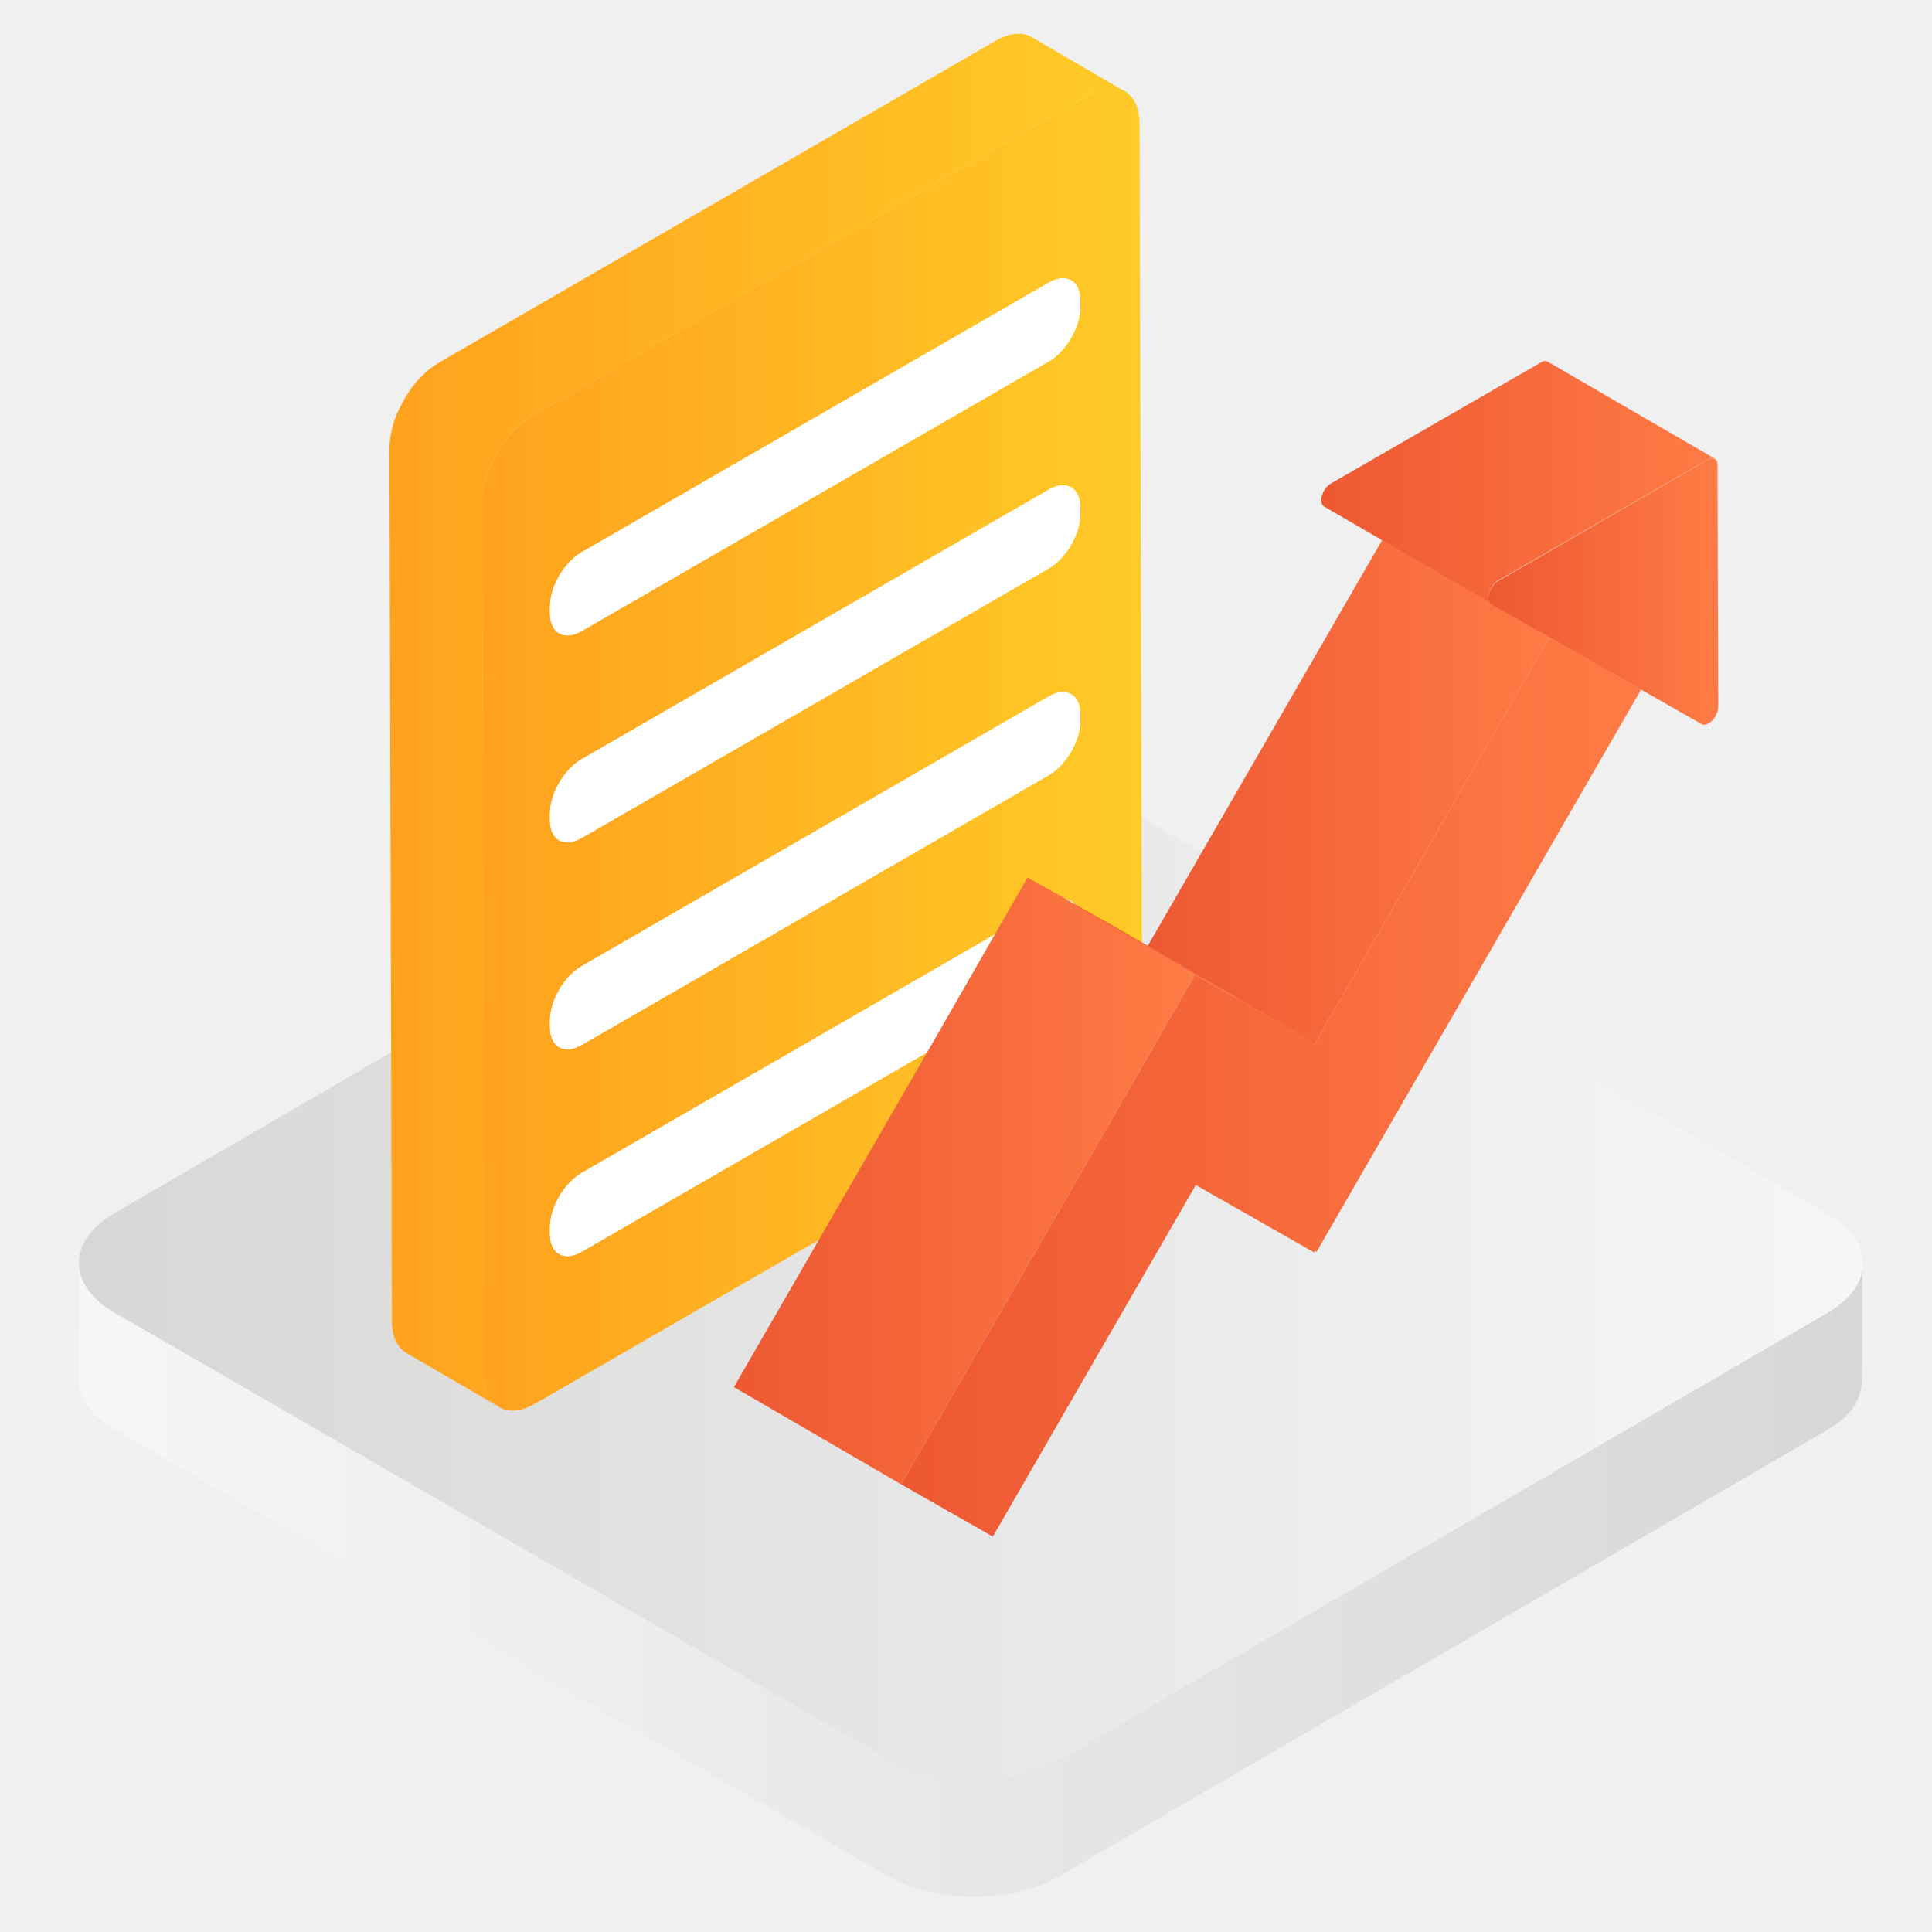
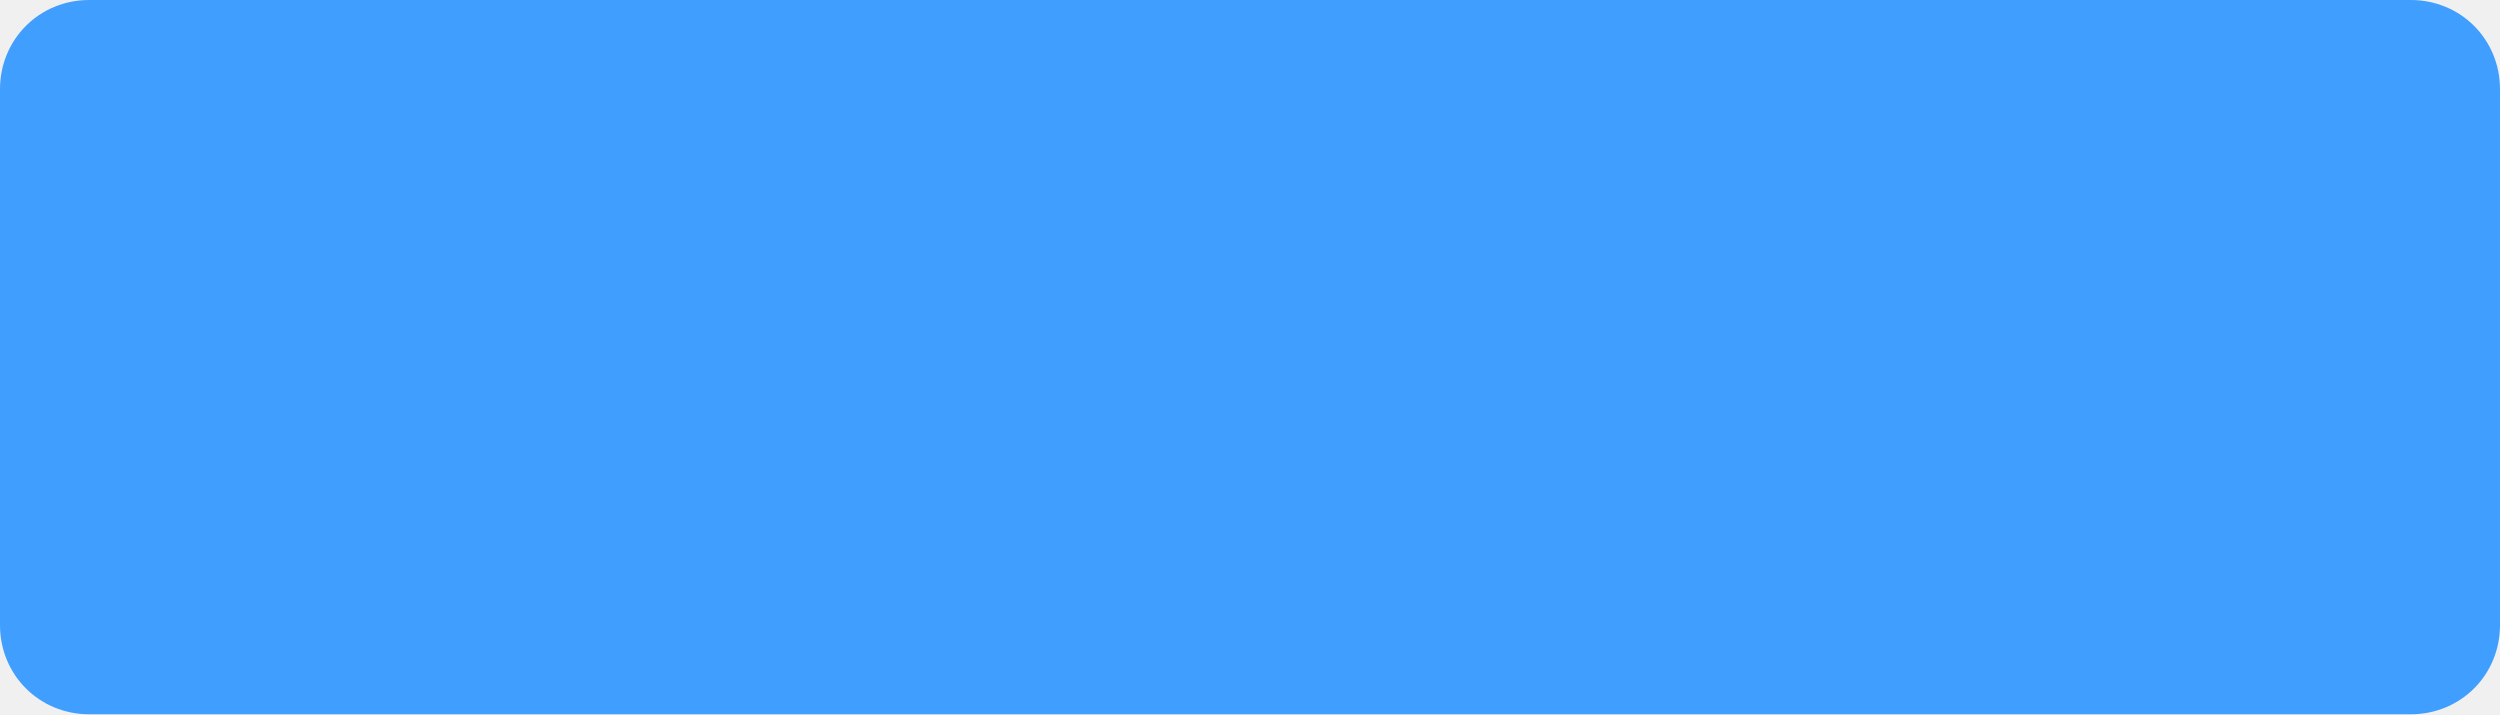
- <svg xmlns="http://www.w3.org/2000/svg" xmlns:xlink="http://www.w3.org/1999/xlink" version="1.1" id="图层_1" x="0px" y="0px" viewBox="0 0 1024 1024" style="enable-background:new 0 0 1024 1024;" xml:space="preserve">
-   <style type="text/css">
- 	.st0{display:none;}
- 	.st1{display:inline;}
- 	.st2{opacity:0.25;}
- 	.st3{display:inline;opacity:0.25;}
- 	.st4{enable-background:new    ;}
- 	.st5{fill:url(#SVGID_1_);}
- 	.st6{fill:url(#SVGID_2_);}
- 	.st7{fill:url(#SVGID_3_);}
- 	.st8{fill:url(#SVGID_4_);}
- 	.st9{fill:#FFFFFF;}
- 	.st10{fill:url(#SVGID_13_);}
- 	.st11{fill:url(#SVGID_14_);}
- 	.st12{fill:url(#SVGID_15_);}
- 	.st13{fill:url(#SVGID_16_);}
- 	.st14{fill:url(#SVGID_17_);}
- 	.st15{fill:url(#SVGID_18_);}
- 	.st16{fill:url(#SVGID_19_);}
- 	.st17{fill:url(#SVGID_20_);}
- 	.st18{fill:url(#SVGID_21_);}
- 	.st19{fill:url(#SVGID_22_);}
- 	.st20{fill:url(#SVGID_23_);}
- 	.st21{fill:url(#SVGID_24_);}
- </style>
-   <g id="图层_1_1_" class="st0">
-     <g id="bg" class="st1">
-       <g id="图层_2">
-         <g id="图标参考线">
-           <g id="图标尺寸" class="st2">
-             <path d="M1018.2,5.8v1012.5H5.8V5.8H1018.2 M1024,0H0v1024h1024V0z" />
-             <path d="M512,28.8c266.9,0,483.2,216.4,483.2,483.2S778.9,995.2,512,995.2S28.8,778.9,28.8,512S245.1,28.8,512,28.8 M512,23       C241.9,23,23,241.9,23,512s218.9,489,489,489s489-218.9,489-489C1000.7,242,782,23.3,512,23z" />
-             <path d="M949.2,74.8v874.4H74.8V74.8H949.2 M955,69H69v886h886V69z" />
-             <path d="M995.2,28.8v966.5H28.8V28.8H995.2 M1001,23H23v978h978V23z" />
-             <path d="M995.2,189.8v644.3H28.8V189.8H995.2 M1001,184.1H23v655.8h978V184.1z" />
-           </g>
-         </g>
-       </g>
-     </g>
-     <g id="图标尺寸_1_" class="st3">
-       <g>
-         <path d="M1017.1,4.6v1010.2H6.9V4.6H1017.1 M1021.7,0h-6.9H4.6H0v6.9v1010.2v6.9h6.9h1010.2h6.9v-6.9V6.9V0H1021.7z" />
-       </g>
-       <g>
-         <path d="M512,27.6c266.3,0,482.2,215.8,482.2,482.2S778.3,991.9,512,991.9S29.8,776.1,29.8,509.7S245.7,27.6,512,27.6 M512,23     C243.4,23,23,241.1,23,509.7s218.1,486.7,489,486.7s489-218.1,489-486.7S780.6,23,512,23L512,23z" />
-       </g>
-       <g>
-         <path d="M948.2,73.5V946H75.8V73.5H948.2 M952.8,68.9h-6.9H73.5h-4.6v6.9v872.5v6.9h6.9h872.5h6.9v-6.9V75.8v-6.9H952.8z" />
-       </g>
-       <g>
-         <path d="M994.1,27.6v964.3H29.8V27.6H994.1 M998.7,23h-6.9H27.5h-4.6v6.9v964.3v6.9h6.9h964.3h6.9v-6.9V29.9V23H998.7z" />
-       </g>
-       <g>
-         <path d="M994.1,188.3v642.9H29.8V188.3H994.1 M998.7,183.7h-6.9H27.5h-4.6v4.6v642.9v6.9h6.9h964.3h6.9v-6.9V188.3v-4.6H998.7z" />
-       </g>
-     </g>
-   </g>
-   <g>
-     <g class="st4">
-       <linearGradient id="SVGID_1_" gradientUnits="userSpaceOnUse" x1="41.608" y1="837.291" x2="987.401" y2="837.291">
-         <stop offset="0" style="stop-color:#F6F6F9" />
-         <stop offset="1" style="stop-color:#D7D8D5" />
-       </linearGradient>
-       <path class="st5" d="M987.2,671.6c-0.1,0.7-0.1,1.4-0.2,2c-0.1,0.6-0.3,1.1-0.4,1.6c-0.2,0.6-0.3,1.3-0.6,1.9    c-0.2,0.5-0.4,1-0.7,1.6c-0.3,0.7-0.6,1.3-0.9,2c-0.3,0.5-0.6,1-0.9,1.4c-0.5,0.8-1,1.5-1.5,2.2c-0.3,0.4-0.7,0.9-1,1.3    c-0.8,1-1.7,2-2.7,2.9c-0.4,0.3-0.7,0.7-1.1,1c-0.6,0.6-1.3,1.1-2,1.6c-0.6,0.5-1.2,1-1.8,1.4c-0.7,0.5-1.5,1-2.3,1.5    c-0.8,0.5-1.6,1.1-2.4,1.6L561.5,932.5c-1.9,1.1-4,2.1-6.1,3.1c-0.6,0.3-1.2,0.5-1.8,0.8c-1.6,0.7-3.3,1.3-5.1,1.9    c-0.6,0.2-1.2,0.4-1.8,0.6c-1.1,0.3-2.2,0.6-3.3,0.9c-0.8,0.2-1.7,0.5-2.5,0.7c-1.2,0.3-2.4,0.5-3.5,0.8c-0.8,0.2-1.6,0.3-2.4,0.5    c-2.4,0.4-4.8,0.8-7.3,1c-0.8,0.1-1.5,0.1-2.3,0.2c-1.4,0.1-2.9,0.2-4.3,0.3c-0.9,0-1.9,0.1-2.8,0.1c-1.2,0-2.3,0-3.5,0    c-1,0-2,0-3-0.1c-1.1,0-2.2-0.1-3.2-0.2c-1-0.1-2-0.2-3-0.2c-1.1-0.1-2.1-0.2-3.2-0.4c-1-0.1-1.9-0.3-2.9-0.4    c-1.1-0.2-2.3-0.4-3.4-0.6c-0.9-0.2-1.8-0.3-2.7-0.5c-1.3-0.3-2.7-0.6-4-1c-0.7-0.2-1.5-0.4-2.2-0.6c-2.4-0.7-4.7-1.5-6.9-2.3    c-1.1-0.4-2.2-0.9-3.3-1.4c-0.5-0.2-1.1-0.5-1.6-0.7c-1.6-0.8-3.2-1.6-4.7-2.5L60.8,695.8c-6.3-3.7-11.1-7.9-14.3-12.4    c-3.2-4.5-4.7-9.3-4.7-14.1l-0.2,61.9c0,9.6,6.3,19.2,19,26.5l409.9,236.6c1.5,0.9,3.1,1.7,4.7,2.5c0.5,0.3,1.1,0.5,1.6,0.7    c1,0.4,1.9,0.9,2.9,1.3c0.1,0,0.2,0.1,0.4,0.1c2.2,0.9,4.5,1.6,6.9,2.3c0.2,0.1,0.4,0.1,0.6,0.2c0.5,0.2,1.1,0.3,1.6,0.4    c1.3,0.3,2.6,0.7,4,1c0.4,0.1,0.7,0.2,1.1,0.3c0.5,0.1,1.1,0.2,1.6,0.3c1.1,0.2,2.3,0.4,3.4,0.6c0.5,0.1,0.9,0.2,1.4,0.2    c0.5,0.1,1,0.1,1.5,0.2c1.1,0.1,2.1,0.3,3.2,0.4c0.5,0,1,0.1,1.5,0.2c0.5,0,1,0,1.4,0.1c1.1,0.1,2.2,0.1,3.2,0.2    c0.5,0,1.1,0.1,1.6,0.1c0.4,0,0.9,0,1.3,0c1.2,0,2.3,0,3.5,0c0.6,0,1.2,0,1.7,0c0.3,0,0.7-0.1,1-0.1c1.5-0.1,2.9-0.2,4.3-0.3    c0.6,0,1.2-0.1,1.8-0.1c0.2,0,0.4-0.1,0.5-0.1c2.5-0.3,4.9-0.6,7.3-1c0.1,0,0.2,0,0.4,0c0.7-0.1,1.4-0.3,2.1-0.4    c1.2-0.2,2.4-0.5,3.5-0.8c0.9-0.2,1.7-0.4,2.5-0.7c1.1-0.3,2.2-0.6,3.3-0.9c0.2-0.1,0.5-0.1,0.7-0.2c0.4-0.1,0.7-0.3,1.1-0.4    c1.7-0.6,3.4-1.2,5.1-1.9c0.6-0.3,1.2-0.5,1.8-0.8c2.1-0.9,4.1-1.9,6.1-3.1l407.2-236.6c0.3-0.2,0.5-0.3,0.8-0.5    c0.6-0.4,1.1-0.7,1.7-1.1c0.8-0.5,1.6-1,2.3-1.5c0.6-0.5,1.2-0.9,1.8-1.4c0.7-0.5,1.4-1.1,2-1.6c0.1-0.1,0.3-0.2,0.4-0.3    c0.3-0.2,0.4-0.5,0.7-0.7c1-1,1.9-1.9,2.7-2.9c0.2-0.2,0.4-0.4,0.6-0.6c0.2-0.2,0.3-0.4,0.4-0.7c0.6-0.7,1-1.5,1.5-2.2    c0.2-0.3,0.5-0.6,0.6-0.9c0.1-0.2,0.1-0.3,0.2-0.5c0.4-0.7,0.6-1.3,0.9-2c0.2-0.4,0.4-0.8,0.5-1.2c0-0.1,0.1-0.3,0.1-0.4    c0.2-0.6,0.4-1.3,0.6-1.9c0.1-0.4,0.3-0.9,0.4-1.3c0-0.1,0-0.2,0-0.3c0.1-0.7,0.2-1.3,0.2-2c0-0.4,0.1-0.9,0.2-1.3    c0-0.2,0-0.4,0-0.6l0.2-61.9C987.4,670.3,987.3,671,987.2,671.6z" />
-       <g>
-         <linearGradient id="SVGID_2_" gradientUnits="userSpaceOnUse" x1="41.784" y1="669.52" x2="987.401" y2="669.52">
-           <stop offset="0" style="stop-color:#D7D8D5" />
-           <stop offset="1" style="stop-color:#F6F6F9" />
-         </linearGradient>
-         <path class="st6" d="M968.4,643.2c25.2,14.5,25.3,38.1,0.3,52.6L561.5,932.5c-25,14.5-65.7,14.5-90.9,0L60.8,695.8     c-25.2-14.5-25.3-38.1-0.3-52.7l407.2-236.6c25-14.5,65.7-14.5,90.9,0L968.4,643.2z" />
-       </g>
-     </g>
-   </g>
-   <g>
-     <g>
-       <g class="st4">
-         <linearGradient id="SVGID_3_" gradientUnits="userSpaceOnUse" x1="206.381" y1="381.919" x2="596.208" y2="381.919">
-           <stop offset="0" style="stop-color:#FFA21E" />
-           <stop offset="1" style="stop-color:#FFCB27" />
-         </linearGradient>
-         <path class="st7" d="M581.6,48.2c0.6-0.2,1.3-0.5,1.9-0.6c0.4-0.1,0.8-0.2,1.2-0.3c0.4-0.1,0.7-0.2,1.1-0.2     c0.5-0.1,1-0.2,1.4-0.2c0.3,0,0.5-0.1,0.8-0.1c0.6,0,1.2-0.1,1.7,0c0.1,0,0.3,0,0.4,0c0.7,0,1.3,0.1,2,0.2c0.2,0,0.3,0.1,0.5,0.1     c0.5,0.1,1,0.3,1.5,0.4c0.2,0.1,0.3,0.1,0.5,0.2c0.6,0.2,1.2,0.5,1.7,0.8L547,19.8c0,0-0.1-0.1-0.1-0.1c-0.4-0.2-0.9-0.5-1.3-0.7     c-0.1,0-0.2-0.1-0.3-0.1c-0.1-0.1-0.3-0.1-0.4-0.2c-0.2-0.1-0.5-0.2-0.7-0.2c-0.3-0.1-0.5-0.1-0.8-0.2c-0.2,0-0.3-0.1-0.5-0.1     c-0.1,0-0.2,0-0.3-0.1c-0.5-0.1-1.1-0.2-1.6-0.2c0,0-0.1,0-0.1,0c-0.1,0-0.3,0-0.4,0c-0.4,0-0.8,0-1.3,0c-0.1,0-0.3,0-0.4,0     c-0.3,0-0.5,0-0.8,0.1c-0.3,0-0.5,0-0.7,0.1c-0.2,0-0.4,0.1-0.7,0.1c-0.4,0.1-0.7,0.1-1.1,0.2c-0.2,0-0.4,0.1-0.6,0.1     c-0.2,0.1-0.4,0.1-0.6,0.2c-0.6,0.2-1.2,0.4-1.9,0.7c-0.2,0.1-0.4,0.1-0.7,0.2c-0.1,0.1-0.3,0.1-0.4,0.2c-1.1,0.5-2.2,1-3.4,1.7     L233,192c-1.4,0.8-2.8,1.8-4.2,2.8c-0.2,0.2-0.5,0.3-0.7,0.5c-1.3,1-2.5,2.1-3.8,3.3c-0.1,0.1-0.2,0.2-0.3,0.3     c-0.2,0.2-0.4,0.4-0.6,0.6c-0.6,0.6-1.2,1.2-1.8,1.9c-0.2,0.2-0.4,0.4-0.6,0.6c-0.2,0.2-0.3,0.4-0.4,0.5c-0.4,0.4-0.7,0.8-1,1.3     c-0.2,0.3-0.5,0.5-0.7,0.8c-0.2,0.2-0.3,0.5-0.5,0.7c-0.2,0.3-0.5,0.7-0.7,1c-0.2,0.2-0.3,0.5-0.5,0.7c-0.3,0.4-0.5,0.8-0.8,1.2     c-0.2,0.3-0.3,0.5-0.5,0.8c-0.1,0.1-0.1,0.2-0.2,0.3c-0.5,0.7-0.9,1.5-1.4,2.3c0,0.1-0.1,0.1-0.1,0.2c-0.1,0.1-0.2,0.3-0.2,0.4     c-0.3,0.5-0.6,1.1-0.9,1.6c-0.1,0.3-0.3,0.5-0.4,0.8c-0.1,0.3-0.3,0.5-0.4,0.8c-0.1,0.2-0.2,0.5-0.4,0.7     c-0.3,0.6-0.6,1.3-0.9,1.9c-0.1,0.1-0.1,0.2-0.2,0.3c0,0,0,0.1,0,0.1c-0.3,0.8-0.7,1.6-1,2.4c-0.1,0.1-0.1,0.3-0.2,0.4     c-0.1,0.3-0.2,0.6-0.3,0.9c-0.1,0.4-0.3,0.8-0.4,1.2c-0.1,0.3-0.2,0.6-0.3,0.9c-0.1,0.4-0.2,0.7-0.3,1.1     c-0.1,0.2-0.1,0.5-0.2,0.7c-0.1,0.4-0.2,0.8-0.3,1.2c-0.1,0.5-0.2,0.9-0.3,1.4c0,0.2-0.1,0.3-0.1,0.5c-0.1,0.3-0.1,0.7-0.2,1     c-0.1,0.7-0.3,1.4-0.4,2.1c0,0.2-0.1,0.4-0.1,0.6c0,0.2,0,0.4,0,0.5c-0.2,1.6-0.3,3.1-0.3,4.7l1.3,462.1c0,8.4,3,14.3,7.8,17.1     l49.2,28.6c-4.8-2.8-7.8-8.7-7.8-17.1l-1.3-462.1c0-1.5,0.1-3.1,0.3-4.7c0-0.4,0.1-0.8,0.1-1.1c0.1-0.7,0.2-1.4,0.4-2.1     c0.1-0.5,0.2-1,0.3-1.5c0.1-0.5,0.2-0.9,0.3-1.4c0.2-0.6,0.3-1.3,0.5-1.9c0.1-0.4,0.2-0.7,0.3-1.1c0.2-0.7,0.5-1.4,0.7-2.1     c0.1-0.3,0.2-0.6,0.3-0.9c0.4-1,0.8-2,1.2-2.9c0-0.1,0.1-0.2,0.2-0.3c0.4-0.9,0.8-1.7,1.2-2.6c0.1-0.3,0.3-0.5,0.4-0.8     c0.4-0.8,0.9-1.6,1.3-2.4c0.1-0.2,0.2-0.3,0.3-0.5c0.5-0.9,1.1-1.8,1.7-2.7c0.2-0.3,0.3-0.5,0.5-0.8c0.4-0.6,0.9-1.3,1.3-1.9     c0.2-0.3,0.5-0.7,0.7-1c0.4-0.5,0.8-1,1.2-1.5c0.3-0.4,0.7-0.8,1-1.3c0.3-0.4,0.7-0.8,1-1.2c0.6-0.6,1.2-1.3,1.8-1.9     c0.3-0.3,0.6-0.6,0.9-0.9c1.2-1.2,2.5-2.3,3.8-3.3c0.2-0.2,0.5-0.3,0.7-0.5c1.4-1,2.7-2,4.2-2.8L577.2,50.2     c1.1-0.7,2.3-1.2,3.4-1.7C580.9,48.4,581.3,48.3,581.6,48.2z" />
-         <g>
-           <linearGradient id="SVGID_4_" gradientUnits="userSpaceOnUse" x1="255.568" y1="397.108" x2="605.3" y2="397.108">
-             <stop offset="0" style="stop-color:#FFA21E" />
-             <stop offset="1" style="stop-color:#FFCB27" />
-           </linearGradient>
-           <path class="st8" d="M577.2,50.2c14.7-8.5,26.7-1.7,26.8,15.3l1.3,462.1c0,16.9-11.9,37.5-26.6,46.1L283.6,744      c-14.7,8.5-26.7,1.7-26.8-15.3l-1.3-462.1c0-16.9,11.9-37.5,26.6-46.1L577.2,50.2z" />
-         </g>
-       </g>
-     </g>
-   </g>
-   <g>
-     <path class="st9" d="M555.9,149.8c9.2-5.3,16.7-1.1,16.7,9.5l0,3.4c0,10.6-7.4,23.4-16.6,28.8L308.2,334.5   c-9.2,5.3-16.7,1.1-16.7-9.5l0-3.4c0-10.6,7.4-23.4,16.6-28.8L555.9,149.8z" />
-     <g class="st4">
-       <defs>
-         <path id="SVGID_5_" class="st4" d="M555.9,149.8c9.2-5.3,16.7-1.1,16.7,9.5l0,3.4c0,10.6-7.4,23.4-16.6,28.8L308.2,334.5     c-9.2,5.3-16.7,1.1-16.7-9.5l0-3.4c0-10.6,7.4-23.4,16.6-28.8L555.9,149.8z" />
-       </defs>
-       <use xlink:href="#SVGID_5_" style="overflow:visible;fill:#FFFFFF;" />
-       <clipPath id="SVGID_6_">
-         <use xlink:href="#SVGID_5_" style="overflow:visible;" />
-       </clipPath>
-     </g>
-   </g>
-   <g>
-     <path class="st9" d="M555.9,259.5c9.2-5.3,16.7-1.1,16.7,9.5l0,3.4c0,10.6-7.4,23.4-16.6,28.8L308.2,444.2   c-9.2,5.3-16.7,1.1-16.7-9.5l0-3.4c0-10.6,7.4-23.4,16.6-28.8L555.9,259.5z" />
-     <g class="st4">
-       <defs>
-         <path id="SVGID_7_" class="st4" d="M555.9,259.5c9.2-5.3,16.7-1.1,16.7,9.5l0,3.4c0,10.6-7.4,23.4-16.6,28.8L308.2,444.2     c-9.2,5.3-16.7,1.1-16.7-9.5l0-3.4c0-10.6,7.4-23.4,16.6-28.8L555.9,259.5z" />
-       </defs>
-       <use xlink:href="#SVGID_7_" style="overflow:visible;fill:#FFFFFF;" />
-       <clipPath id="SVGID_8_">
-         <use xlink:href="#SVGID_7_" style="overflow:visible;" />
-       </clipPath>
-     </g>
-   </g>
-   <g>
-     <path class="st9" d="M555.9,369.1c9.2-5.3,16.7-1,16.7,9.5l0,3.4c0,10.6-7.4,23.4-16.6,28.8L308.2,553.9c-9.2,5.3-16.7,1-16.7-9.5   l0-3.4c0-10.6,7.4-23.4,16.6-28.8L555.9,369.1z" />
-     <g class="st4">
-       <defs>
-         <path id="SVGID_9_" class="st4" d="M555.9,369.1c9.2-5.3,16.7-1,16.7,9.5l0,3.4c0,10.6-7.4,23.4-16.6,28.8L308.2,553.9     c-9.2,5.3-16.7,1-16.7-9.5l0-3.4c0-10.6,7.4-23.4,16.6-28.8L555.9,369.1z" />
-       </defs>
-       <use xlink:href="#SVGID_9_" style="overflow:visible;fill:#FFFFFF;" />
-       <clipPath id="SVGID_10_">
-         <use xlink:href="#SVGID_9_" style="overflow:visible;" />
-       </clipPath>
-     </g>
-   </g>
-   <g>
-     <path class="st9" d="M555.9,478.8c9.2-5.3,16.7-1.1,16.7,9.5l0,3.4c0,10.6-7.4,23.4-16.6,28.8L308.2,663.5   c-9.2,5.3-16.7,1.1-16.7-9.5l0-3.4c0-10.6,7.4-23.4,16.6-28.8L555.9,478.8z" />
-     <g class="st4">
-       <defs>
-         <path id="SVGID_11_" class="st4" d="M555.9,478.8c9.2-5.3,16.7-1.1,16.7,9.5l0,3.4c0,10.6-7.4,23.4-16.6,28.8L308.2,663.5     c-9.2,5.3-16.7,1.1-16.7-9.5l0-3.4c0-10.6,7.4-23.4,16.6-28.8L555.9,478.8z" />
-       </defs>
-       <use xlink:href="#SVGID_11_" style="overflow:visible;fill:#FFFFFF;" />
-       <clipPath id="SVGID_12_">
-         <use xlink:href="#SVGID_11_" style="overflow:visible;" />
-       </clipPath>
-     </g>
-   </g>
-   <g>
-     <g class="st4">
-       <g>
-         <linearGradient id="SVGID_13_" gradientUnits="userSpaceOnUse" x1="608.239" y1="595.813" x2="744.732" y2="595.813">
-           <stop offset="0" style="stop-color:#ED5833" />
-           <stop offset="1" style="stop-color:#FF7B45" />
-         </linearGradient>
-         <polygon class="st10" points="696.9,663 608.2,611.5 656.1,528.6 744.7,580.1    " />
-       </g>
-       <g>
-         <linearGradient id="SVGID_14_" gradientUnits="userSpaceOnUse" x1="608.317" y1="540.774" x2="744.732" y2="540.774">
-           <stop offset="0" style="stop-color:#ED5833" />
-           <stop offset="1" style="stop-color:#FF7B45" />
-         </linearGradient>
-         <polygon class="st11" points="697,552.9 608.3,501.4 656.1,528.6 744.7,580.1    " />
-       </g>
-       <g>
-         <linearGradient id="SVGID_15_" gradientUnits="userSpaceOnUse" x1="608.317" y1="419.583" x2="821.234" y2="419.583">
-           <stop offset="0" style="stop-color:#ED5833" />
-           <stop offset="1" style="stop-color:#FF7B45" />
-         </linearGradient>
-         <polygon class="st12" points="697,552.9 608.3,501.4 732.6,286.2 821.2,337.8    " />
-       </g>
-       <g>
-         <linearGradient id="SVGID_16_" gradientUnits="userSpaceOnUse" x1="732.563" y1="325.845" x2="869.839" y2="325.845">
-           <stop offset="0" style="stop-color:#ED5833" />
-           <stop offset="1" style="stop-color:#FF7B45" />
-         </linearGradient>
-         <polygon class="st13" points="821.2,337.8 732.6,286.2 781.2,313.9 869.8,365.5    " />
-       </g>
-       <g>
-         <linearGradient id="SVGID_17_" gradientUnits="userSpaceOnUse" x1="496.51" y1="588.491" x2="633.782" y2="588.491">
-           <stop offset="0" style="stop-color:#ED5833" />
-           <stop offset="1" style="stop-color:#FF7B45" />
-         </linearGradient>
-         <polygon class="st14" points="585.2,600.4 496.5,548.9 545.1,576.6 633.8,628.1    " />
-       </g>
-       <g>
-         <linearGradient id="SVGID_18_" gradientUnits="userSpaceOnUse" x1="593.404" y1="522.921" x2="696.989" y2="522.921">
-           <stop offset="0" style="stop-color:#ED5833" />
-           <stop offset="1" style="stop-color:#FF7B45" />
-         </linearGradient>
-         <polygon class="st15" points="682.1,544.4 593.4,492.9 608.3,501.4 697,552.9    " />
-       </g>
-       <g>
-         <linearGradient id="SVGID_19_" gradientUnits="userSpaceOnUse" x1="788.907" y1="313.508" x2="910.73" y2="313.508">
-           <stop offset="0" style="stop-color:#ED5833" />
-           <stop offset="1" style="stop-color:#FF7B45" />
-         </linearGradient>
-         <path class="st16" d="M905.3,243.6c2.5-1.4,5-0.7,5,2.9l0.4,127.8c0,3.9-2.5,7.6-5.1,9.1c-1.3,0.8-2.6,1-3.7,0.4l-32.1-18.3     l-48.6-27.7l-30.9-17.6c-3.2-1.8-0.7-9.7,3.8-12.3L905.3,243.6z" />
-       </g>
-       <linearGradient id="SVGID_20_" gradientUnits="userSpaceOnUse" x1="700.256" y1="255.765" x2="908.958" y2="255.765">
-         <stop offset="0" style="stop-color:#ED5833" />
-         <stop offset="1" style="stop-color:#FF7B45" />
-       </linearGradient>
-       <path class="st17" d="M820.3,191.7C820.3,191.7,820.3,191.7,820.3,191.7c-0.1-0.1-0.2-0.1-0.3-0.1c-0.1,0-0.2-0.1-0.3-0.1    c-0.1,0-0.2,0-0.3-0.1c-0.1,0-0.2,0-0.3,0c-0.1,0-0.2,0-0.3,0c-0.1,0-0.1,0-0.2,0c0,0,0,0,0,0c0,0-0.1,0-0.1,0    c-0.2,0-0.3,0.1-0.5,0.1c-0.2,0.1-0.4,0.1-0.6,0.2c-0.2,0.1-0.5,0.2-0.7,0.4l-111.3,64.2c-0.6,0.3-1.1,0.7-1.6,1.2c0,0,0,0,0,0    c-0.2,0.2-0.4,0.4-0.6,0.6c-0.1,0.2-0.3,0.3-0.4,0.5c-0.1,0.1-0.2,0.3-0.3,0.4c0,0,0,0,0,0c0,0,0,0,0,0c-0.1,0.1-0.2,0.3-0.3,0.4    c-0.1,0.1-0.2,0.3-0.3,0.5c-0.1,0.2-0.2,0.3-0.3,0.5c-0.1,0.1-0.1,0.2-0.2,0.3c0,0,0,0,0,0c0,0,0,0.1,0,0.1    c-0.1,0.2-0.2,0.3-0.2,0.5c-0.1,0.2-0.1,0.3-0.2,0.5c-0.1,0.2-0.1,0.4-0.2,0.5c0,0.1,0,0.1-0.1,0.2c0,0,0,0.1,0,0.1    c0,0.1-0.1,0.2-0.1,0.3c-0.1,0.2-0.1,0.4-0.2,0.7c-0.1,0.3-0.1,0.5-0.1,0.8c0,0,0,0,0,0c0,0.1,0,0.1,0,0.2c0,0.5,0,0.9,0,1.3    c0,0.1,0,0.3,0.1,0.4c0.1,0.3,0.2,0.6,0.3,0.9c0.1,0.1,0.1,0.2,0.2,0.3c0.2,0.3,0.5,0.6,0.8,0.9l88.7,51.5    c-0.4-0.2-0.6-0.5-0.8-0.9c-0.1-0.1-0.1-0.2-0.2-0.3c-0.1-0.3-0.2-0.6-0.3-0.9c0-0.1-0.1-0.3-0.1-0.4c0-0.4,0-0.9,0-1.3    c0-0.1,0-0.1,0-0.2c0.1-0.6,0.2-1.2,0.4-1.8c0,0,0-0.1,0-0.1c0.2-0.6,0.4-1.2,0.7-1.8c0,0,0,0,0,0c0.3-0.6,0.7-1.2,1-1.8    c0,0,0,0,0,0c0.4-0.5,0.8-1,1.3-1.5c0.5-0.5,1-0.9,1.6-1.2l111.3-64.2c0.7-0.4,1.3-0.6,1.9-0.7c0,0,0,0,0,0c0.6-0.1,1.2,0,1.7,0.3    L820.3,191.7z" />
-       <linearGradient id="SVGID_21_" gradientUnits="userSpaceOnUse" x1="477.628" y1="576.069" x2="869.839" y2="576.069">
-         <stop offset="0" style="stop-color:#ED5833" />
-         <stop offset="1" style="stop-color:#FF7B45" />
-       </linearGradient>
-       <polygon class="st18" points="821.2,337.8 697,552.9 682.1,544.4 633.3,516.6 585.2,600.4 477.6,786.7 526.2,814.4 633.8,628.1     696.5,663.8 696.9,663 696.9,663 697.8,663.5 869.8,365.5   " />
-       <g>
-         <linearGradient id="SVGID_22_" gradientUnits="userSpaceOnUse" x1="544.581" y1="504.76" x2="682.075" y2="504.76">
-           <stop offset="0" style="stop-color:#ED5833" />
-           <stop offset="1" style="stop-color:#FF7B45" />
-         </linearGradient>
-         <polygon class="st19" points="633.3,516.6 544.6,465.1 593.4,492.9 682.1,544.4    " />
-       </g>
-       <g>
-         <linearGradient id="SVGID_23_" gradientUnits="userSpaceOnUse" x1="544.816" y1="504.741" x2="682.175" y2="504.741">
-           <stop offset="0" style="stop-color:#ED5833" />
-           <stop offset="1" style="stop-color:#FF7B45" />
-         </linearGradient>
-         <polygon class="st20" points="633.5,516.7 544.8,465.2 593.5,492.7 682.2,544.3    " />
-       </g>
-       <linearGradient id="SVGID_24_" gradientUnits="userSpaceOnUse" x1="388.957" y1="625.895" x2="633.252" y2="625.895">
-         <stop offset="0" style="stop-color:#ED5833" />
-         <stop offset="1" style="stop-color:#FF7B45" />
-       </linearGradient>
-       <polygon class="st21" points="544.6,465.1 496.5,548.9 389,735.2 477.6,786.7 585.2,600.4 633.3,516.6   " />
-     </g>
+ <svg xmlns="http://www.w3.org/2000/svg" version="1.1" width="140px" height="40px">
+   <g transform="matrix(1 0 0 1 -1335 -109 )">
+     <path d="M 0 35  L 0 5  C 0 2.2  2.2 0  5 0  L 57.308 0  L 135 0  C 137.8 0  140 2.2  140 5  L 140 35  C 140 37.8  137.8 40  135 40  L 5 40  C 2.2 40  0 37.8  0 35  Z " fill-rule="nonzero" fill="#409eff" stroke="none" transform="matrix(1 0 0 1 1335 109 )" />
  </g>
</svg>
